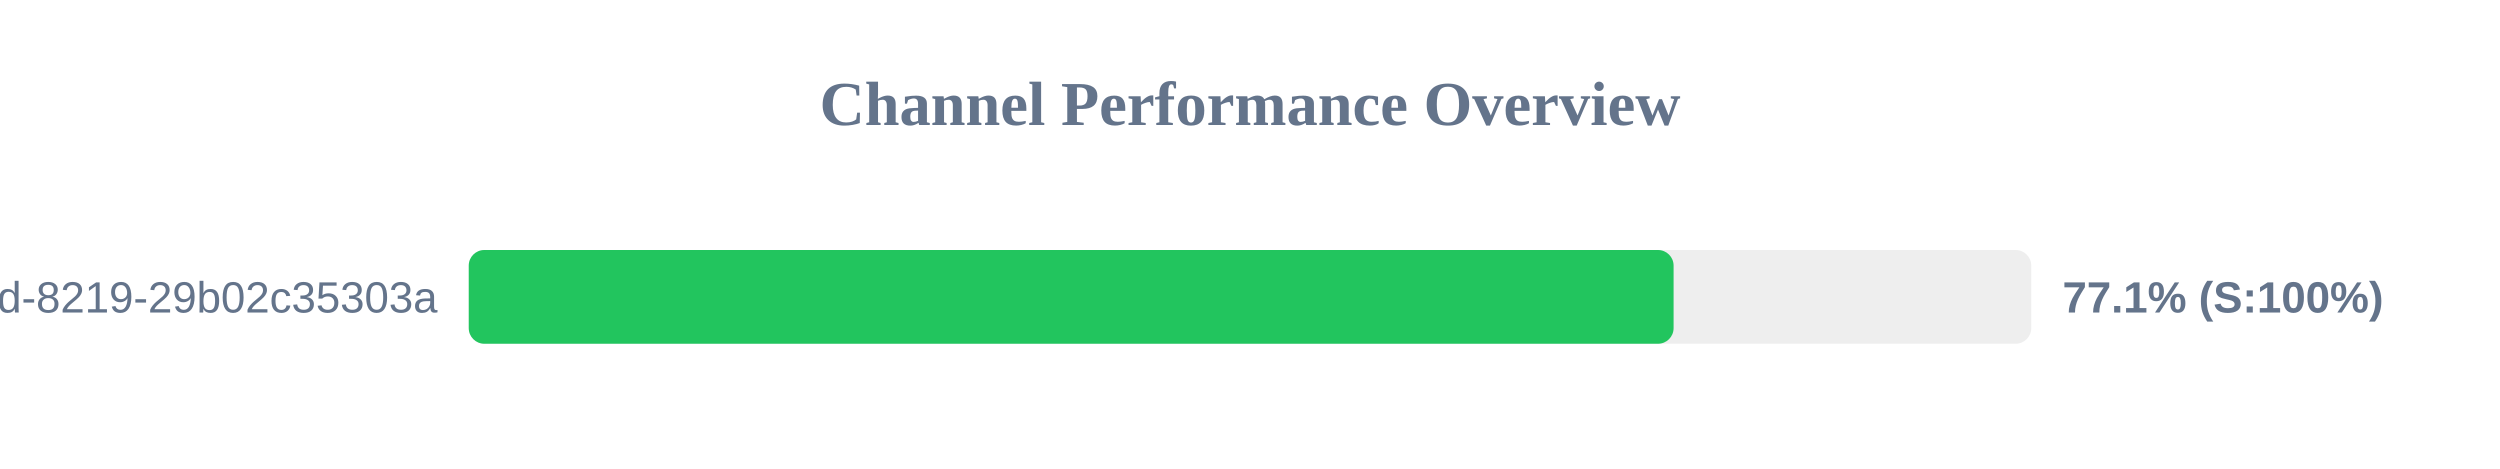
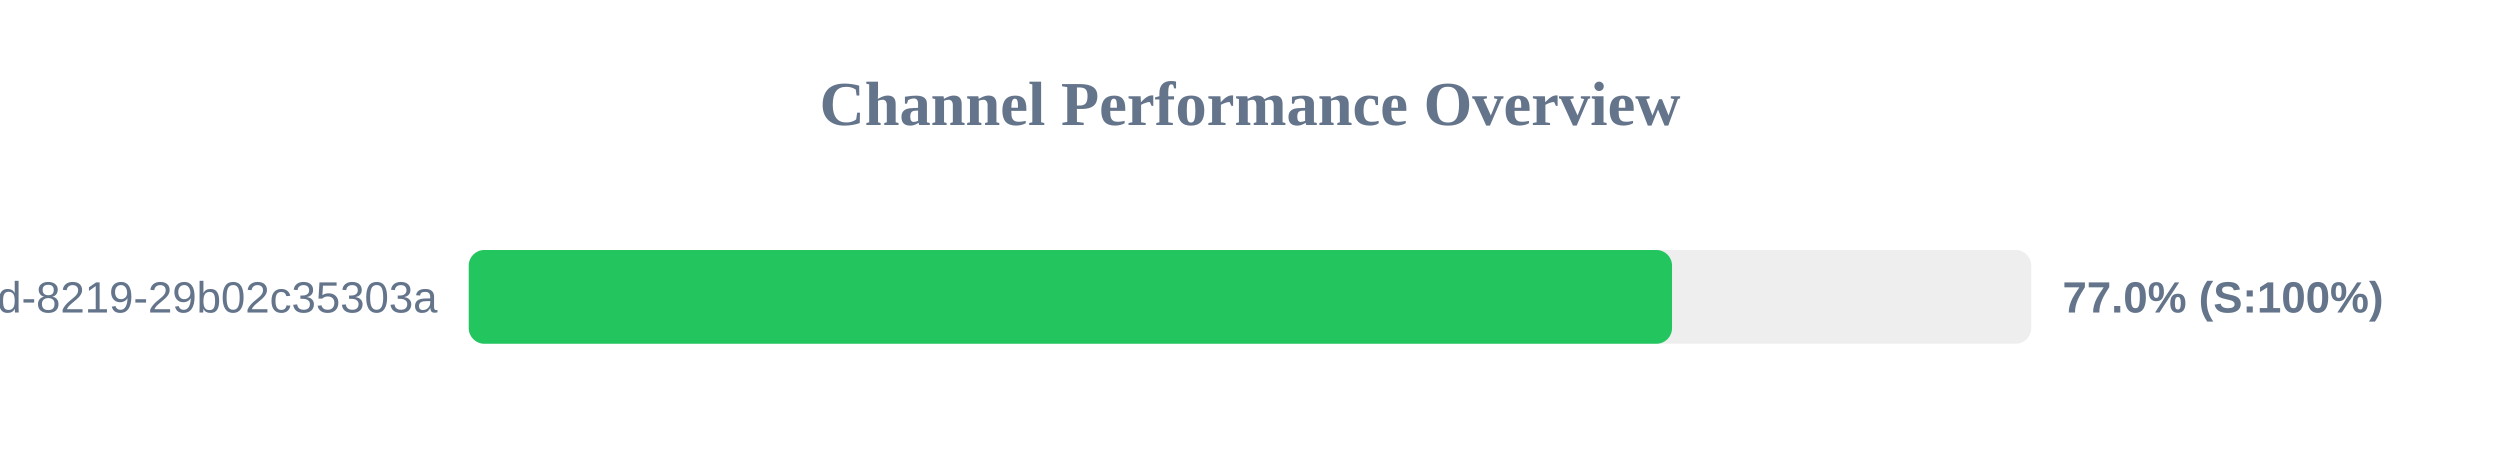
<svg xmlns="http://www.w3.org/2000/svg" width="800" height="150" version="1.1">
  <style>
        .row { font: 14px Arial; fill: #64748b; }
        .score { font: bold 14px Arial; fill: #64748b; }
    </style>
  <text x="400" y="40" text-anchor="middle" font-size="20px" font-weight="bold" fill="#64748b">Channel Performance Overview</text>
  <rect x="150" y="80" width="500" height="30" fill="#eee" rx="5" />
-   <rect x="150" y="80" width="385.55" height="30" fill="#22c55e" rx="5" />
+   <rect x="150" y="80" width="385.05" height="30" fill="#22c55e" rx="5" />
  <text x="140" y="100" text-anchor="end" class="row">?uuid=5eaa121d-4362-444d-8219-29b02c35303a</text>
-   <text x="660" y="100" text-anchor="start" class="score">77.1% (S:100%)</text>
+   <text x="660" y="100" text-anchor="start" class="score">77.0% (S:100%)</text>
</svg>
